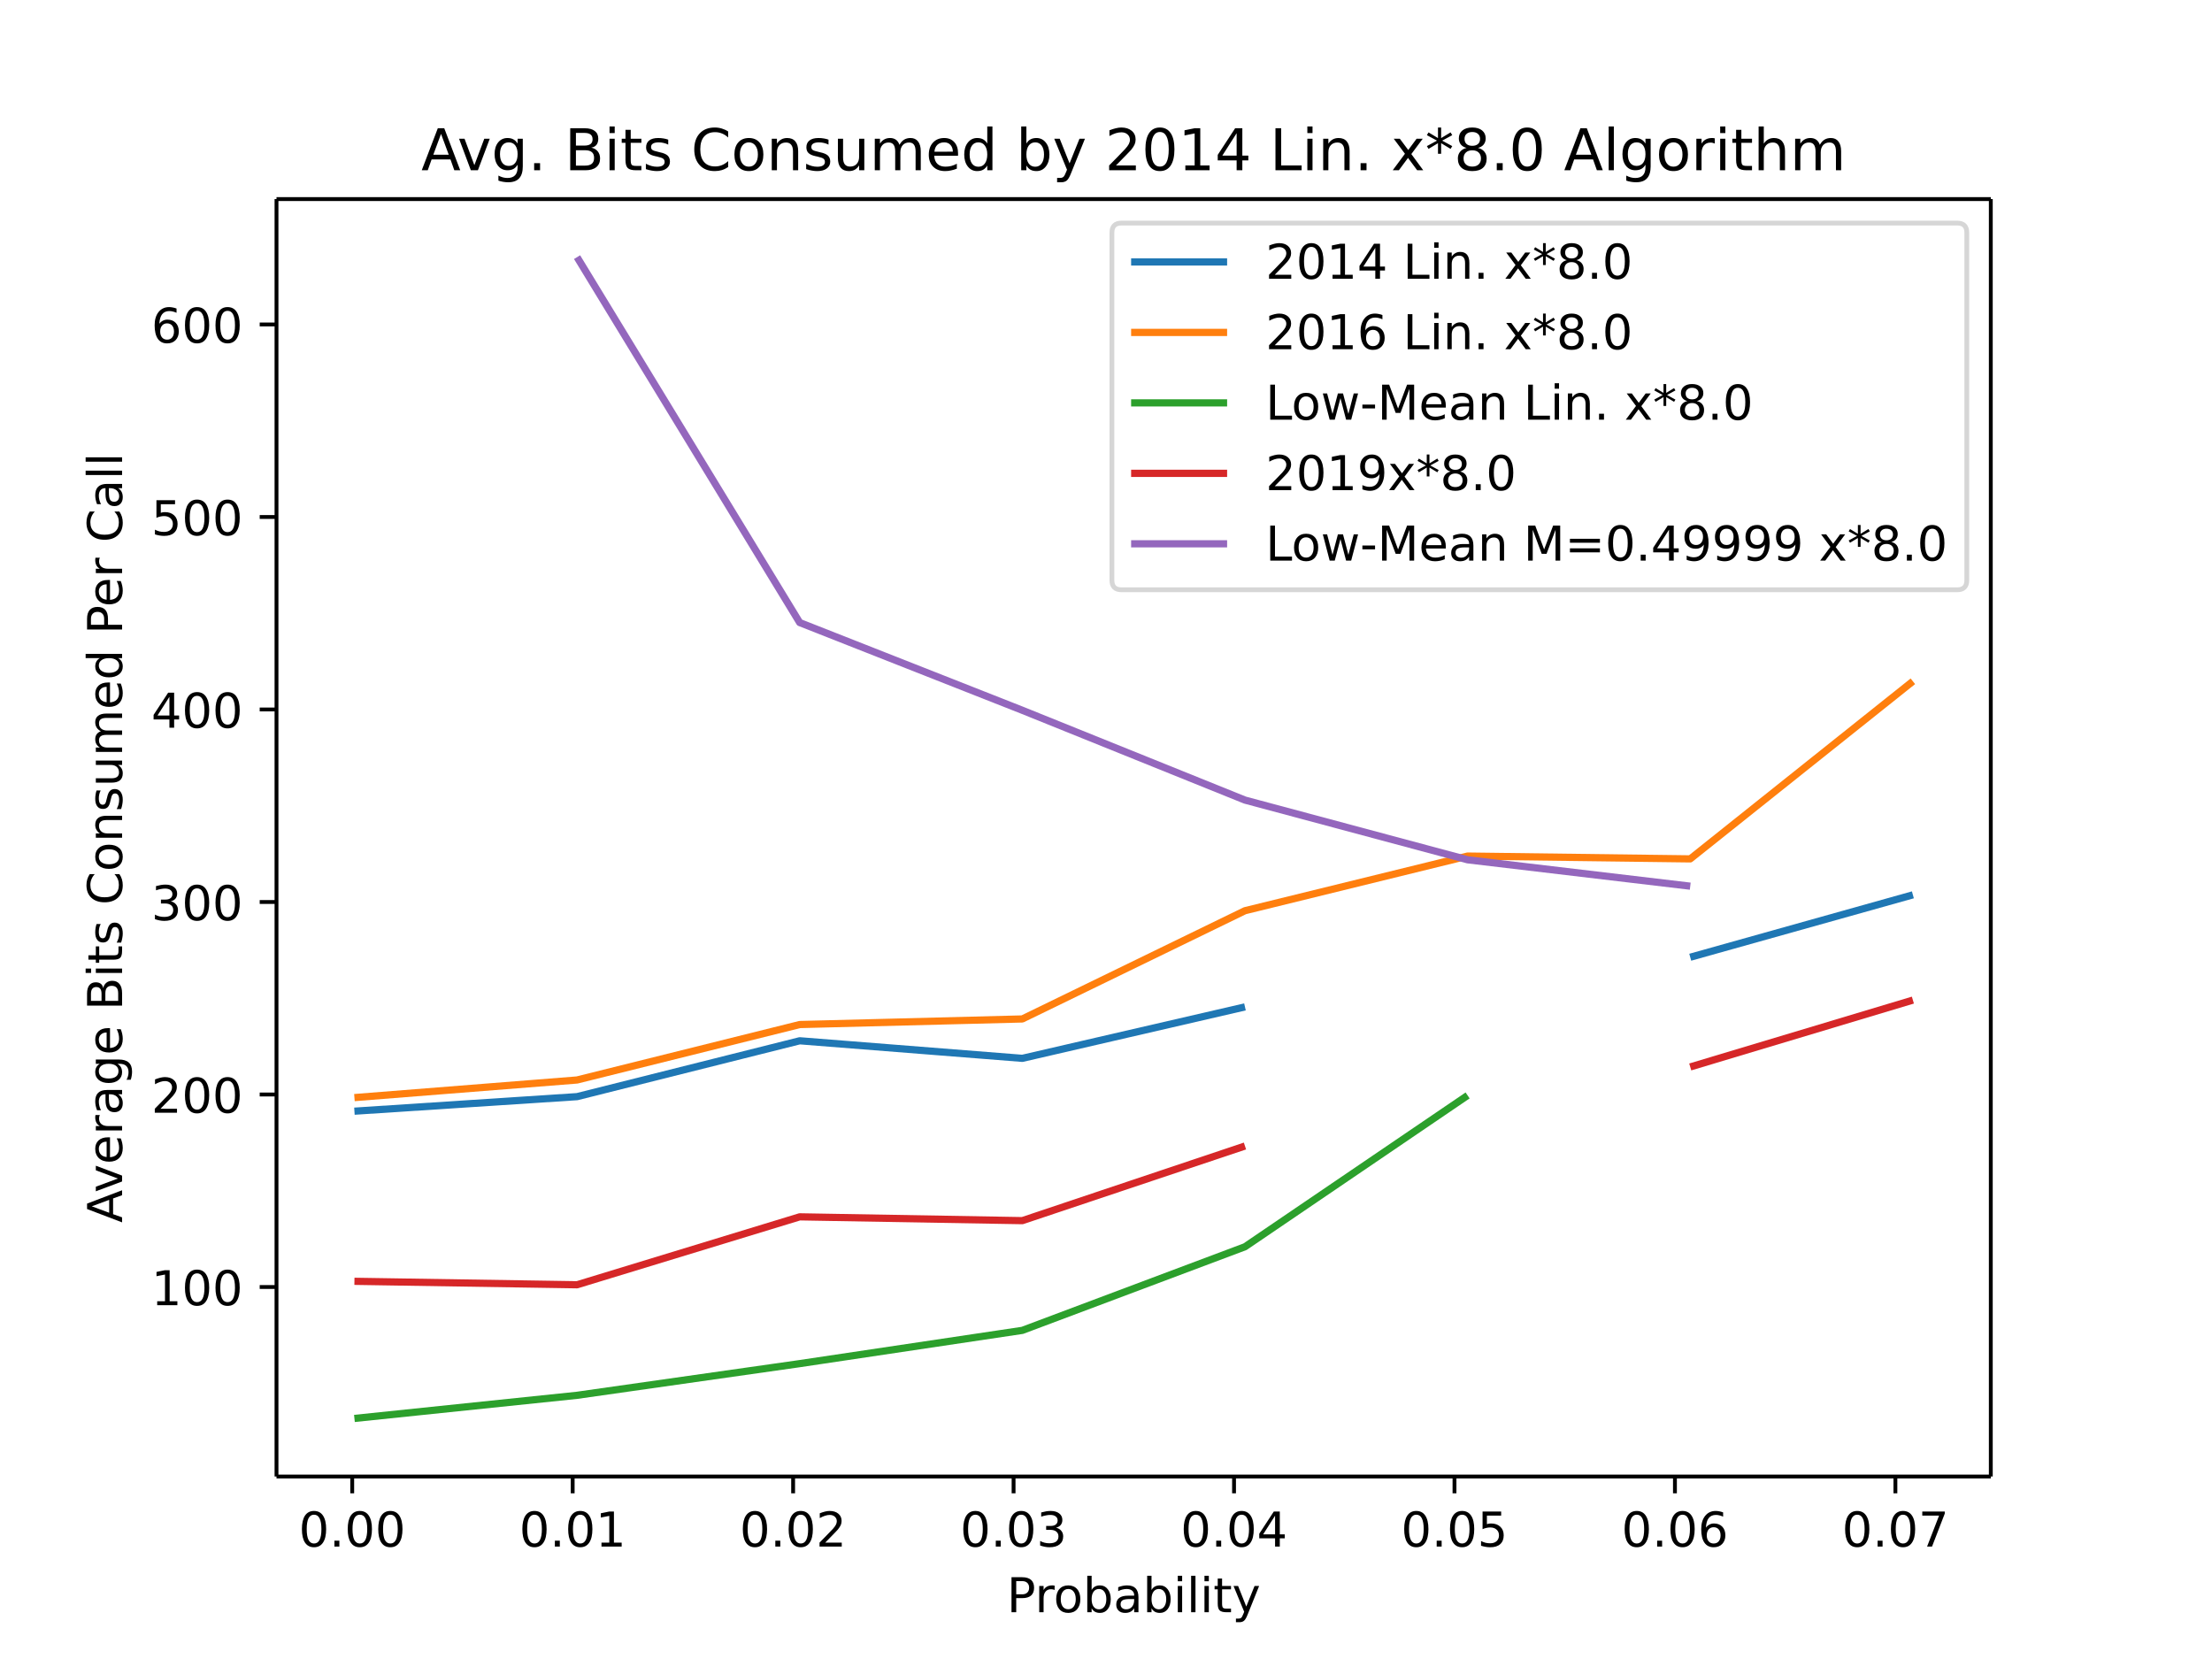
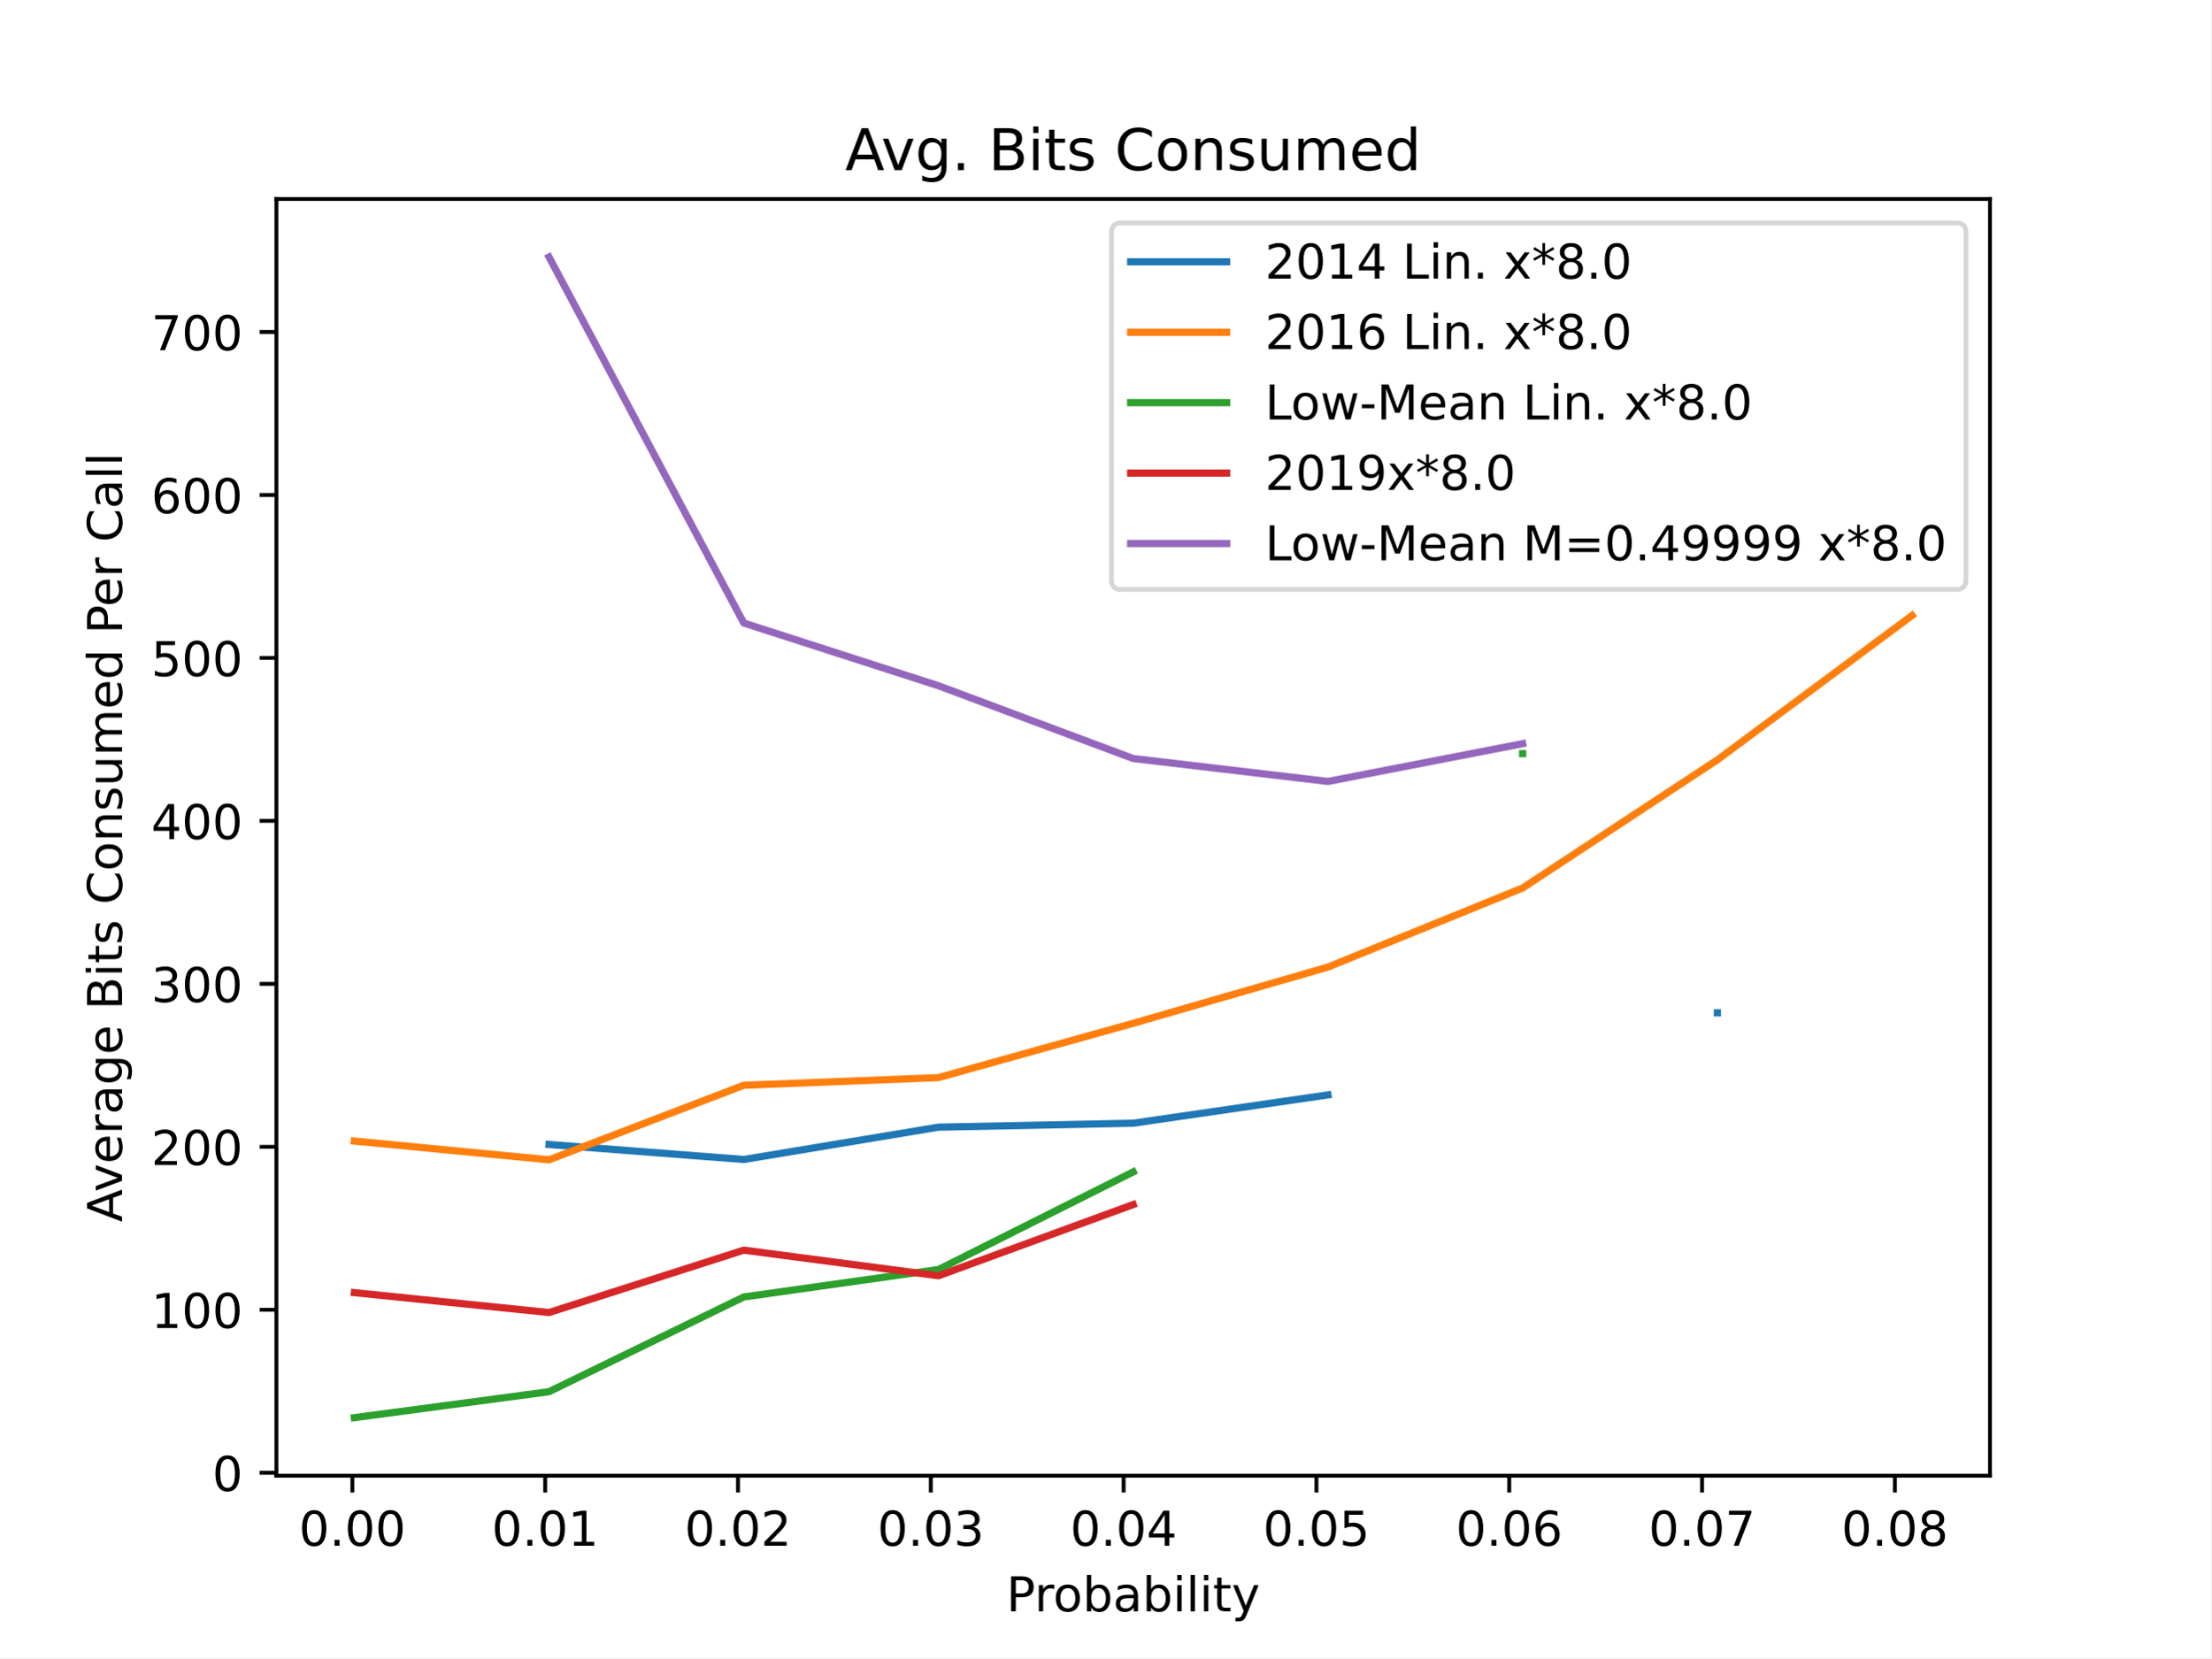
- <svg xmlns="http://www.w3.org/2000/svg" xmlns:xlink="http://www.w3.org/1999/xlink" height="460.8" viewBox="0 0 460.8 345.6" width="614.4">
+ <svg xmlns="http://www.w3.org/2000/svg" xmlns:xlink="http://www.w3.org/1999/xlink" height="345.6pt" version="1.1" viewBox="0 0 460.8 345.6" width="460.8pt">
  <defs>
-     <style>*{stroke-linecap:butt;stroke-linejoin:round}</style>
+     <style type="text/css">
+ *{stroke-linecap:butt;stroke-linejoin:round;}
+   </style>
  </defs>
  <g id="figure_1">
-     <path d="M0 345.6h460.8V0H0z" fill="#fff" id="patch_1" />
+     <g id="patch_1">
+       <path d="M 0 345.6  L 460.8 345.6  L 460.8 0  L 0 0  z " style="fill:#ffffff;" />
+     </g>
    <g id="axes_1">
-       <path d="M57.6 307.584h357.12V41.472H57.6z" fill="#fff" id="patch_2" />
+       <g id="patch_2">
+         <path d="M 57.6 307.584  L 414.72 307.584  L 414.72 41.472  L 57.6 41.472  z " style="fill:#ffffff;" />
+       </g>
      <g id="matplotlib.axis_1">
        <g id="xtick_1">
          <g id="line2d_1">
            <defs>
-               <path d="M0 0v3.5" id="m9eb409ece7" stroke="#000" stroke-width=".8" />
+               <path d="M 0 0  L 0 3.5  " id="mc71a1aa536" style="stroke:#000000;stroke-width:0.8;" />
            </defs>
-             <use x="73.373" xlink:href="#m9eb409ece7" y="307.584" stroke="#000" stroke-width=".8" />
-           </g>
-           <text x="73.373" y="322.182" font-family="DejaVu Sans" font-size="10" font-weight="400" text-anchor="middle" id="text_1">0.00</text>
+             <g>
+               <use style="stroke:#000000;stroke-width:0.8;" x="73.431" xlink:href="#mc71a1aa536" y="307.584" />
+             </g>
+           </g>
+           <g id="text_1">
+             <text style="font-family:DejaVu Sans;font-size:10px;font-style:normal;font-weight:normal;text-anchor:middle;" transform="rotate(-0, 73.43089, 322.1824)" x="73.431" y="322.182">0.00</text>
+           </g>
        </g>
        <g id="xtick_2">
-           <use x="119.298" xlink:href="#m9eb409ece7" y="307.584" stroke="#000" stroke-width=".8" id="line2d_2" />
-           <text x="119.298" y="322.182" font-family="DejaVu Sans" font-size="10" font-weight="400" text-anchor="middle" id="text_2">0.01</text>
+           <g id="line2d_2">
+             <g>
+               <use style="stroke:#000000;stroke-width:0.8;" x="113.615" xlink:href="#mc71a1aa536" y="307.584" />
+             </g>
+           </g>
+           <g id="text_2">
+             <text style="font-family:DejaVu Sans;font-size:10px;font-style:normal;font-weight:normal;text-anchor:middle;" transform="rotate(-0, 113.6149, 322.1824)" x="113.615" y="322.182">0.01</text>
+           </g>
        </g>
        <g id="xtick_3">
-           <use x="165.223" xlink:href="#m9eb409ece7" y="307.584" stroke="#000" stroke-width=".8" id="line2d_3" />
-           <text x="165.223" y="322.182" font-family="DejaVu Sans" font-size="10" font-weight="400" text-anchor="middle" id="text_3">0.02</text>
+           <g id="line2d_3">
+             <g>
+               <use style="stroke:#000000;stroke-width:0.8;" x="153.799" xlink:href="#mc71a1aa536" y="307.584" />
+             </g>
+           </g>
+           <g id="text_3">
+             <text style="font-family:DejaVu Sans;font-size:10px;font-style:normal;font-weight:normal;text-anchor:middle;" transform="rotate(-0, 153.799, 322.1824)" x="153.799" y="322.182">0.02</text>
+           </g>
        </g>
        <g id="xtick_4">
-           <use x="211.147" xlink:href="#m9eb409ece7" y="307.584" stroke="#000" stroke-width=".8" id="line2d_4" />
-           <text x="211.147" y="322.182" font-family="DejaVu Sans" font-size="10" font-weight="400" text-anchor="middle" id="text_4">0.03</text>
+           <g id="line2d_4">
+             <g>
+               <use style="stroke:#000000;stroke-width:0.8;" x="193.983" xlink:href="#mc71a1aa536" y="307.584" />
+             </g>
+           </g>
+           <g id="text_4">
+             <text style="font-family:DejaVu Sans;font-size:10px;font-style:normal;font-weight:normal;text-anchor:middle;" transform="rotate(-0, 193.983, 322.1824)" x="193.983" y="322.182">0.03</text>
+           </g>
        </g>
        <g id="xtick_5">
-           <use x="257.072" xlink:href="#m9eb409ece7" y="307.584" stroke="#000" stroke-width=".8" id="line2d_5" />
-           <text x="257.072" y="322.182" font-family="DejaVu Sans" font-size="10" font-weight="400" text-anchor="middle" id="text_5">0.04</text>
+           <g id="line2d_5">
+             <g>
+               <use style="stroke:#000000;stroke-width:0.8;" x="234.167" xlink:href="#mc71a1aa536" y="307.584" />
+             </g>
+           </g>
+           <g id="text_5">
+             <text style="font-family:DejaVu Sans;font-size:10px;font-style:normal;font-weight:normal;text-anchor:middle;" transform="rotate(-0, 234.167, 322.1824)" x="234.167" y="322.182">0.04</text>
+           </g>
        </g>
        <g id="xtick_6">
-           <use x="302.997" xlink:href="#m9eb409ece7" y="307.584" stroke="#000" stroke-width=".8" id="line2d_6" />
-           <text x="302.997" y="322.182" font-family="DejaVu Sans" font-size="10" font-weight="400" text-anchor="middle" id="text_6">0.05</text>
+           <g id="line2d_6">
+             <g>
+               <use style="stroke:#000000;stroke-width:0.8;" x="274.351" xlink:href="#mc71a1aa536" y="307.584" />
+             </g>
+           </g>
+           <g id="text_6">
+             <text style="font-family:DejaVu Sans;font-size:10px;font-style:normal;font-weight:normal;text-anchor:middle;" transform="rotate(-0, 274.3511, 322.1824)" x="274.351" y="322.182">0.05</text>
+           </g>
        </g>
        <g id="xtick_7">
-           <use x="348.921" xlink:href="#m9eb409ece7" y="307.584" stroke="#000" stroke-width=".8" id="line2d_7" />
-           <text x="348.921" y="322.182" font-family="DejaVu Sans" font-size="10" font-weight="400" text-anchor="middle" id="text_7">0.06</text>
+           <g id="line2d_7">
+             <g>
+               <use style="stroke:#000000;stroke-width:0.8;" x="314.535" xlink:href="#mc71a1aa536" y="307.584" />
+             </g>
+           </g>
+           <g id="text_7">
+             <text style="font-family:DejaVu Sans;font-size:10px;font-style:normal;font-weight:normal;text-anchor:middle;" transform="rotate(-0, 314.5351, 322.1824)" x="314.535" y="322.182">0.06</text>
+           </g>
        </g>
        <g id="xtick_8">
-           <use x="394.846" xlink:href="#m9eb409ece7" y="307.584" stroke="#000" stroke-width=".8" id="line2d_8" />
-           <text x="394.846" y="322.182" font-family="DejaVu Sans" font-size="10" font-weight="400" text-anchor="middle" id="text_8">0.07</text>
-         </g>
-         <text x="236.16" y="335.861" font-family="DejaVu Sans" font-size="10" font-weight="400" text-anchor="middle" id="text_9">Probability</text>
+           <g id="line2d_8">
+             <g>
+               <use style="stroke:#000000;stroke-width:0.8;" x="354.719" xlink:href="#mc71a1aa536" y="307.584" />
+             </g>
+           </g>
+           <g id="text_8">
+             <text style="font-family:DejaVu Sans;font-size:10px;font-style:normal;font-weight:normal;text-anchor:middle;" transform="rotate(-0, 354.7191, 322.1824)" x="354.719" y="322.182">0.07</text>
+           </g>
+         </g>
+         <g id="xtick_9">
+           <g id="line2d_9">
+             <g>
+               <use style="stroke:#000000;stroke-width:0.8;" x="394.903" xlink:href="#mc71a1aa536" y="307.584" />
+             </g>
+           </g>
+           <g id="text_9">
+             <text style="font-family:DejaVu Sans;font-size:10px;font-style:normal;font-weight:normal;text-anchor:middle;" transform="rotate(-0, 394.9032, 322.1824)" x="394.903" y="322.182">0.08</text>
+           </g>
+         </g>
+         <g id="text_10">
+           <text style="font-family:DejaVu Sans;font-size:10px;font-style:normal;font-weight:normal;text-anchor:middle;" transform="rotate(-0, 236.16, 335.8606)" x="236.16" y="335.861">Probability</text>
+         </g>
      </g>
      <g id="matplotlib.axis_2">
        <g id="ytick_1">
-           <g id="line2d_9">
+           <g id="line2d_10">
            <defs>
-               <path d="M0 0h-3.5" id="mf481729550" stroke="#000" stroke-width=".8" />
+               <path d="M 0 0  L -3.5 0  " id="m869a952c91" style="stroke:#000000;stroke-width:0.8;" />
            </defs>
-             <use x="57.6" xlink:href="#mf481729550" y="268.106" stroke="#000" stroke-width=".8" />
-           </g>
-           <text x="50.6" y="271.905" font-family="DejaVu Sans" font-size="10" font-weight="400" text-anchor="end" id="text_10">100</text>
+             <g>
+               <use style="stroke:#000000;stroke-width:0.8;" x="57.6" xlink:href="#m869a952c91" y="306.966" />
+             </g>
+           </g>
+           <g id="text_11">
+             <text style="font-family:DejaVu Sans;font-size:10px;font-style:normal;font-weight:normal;text-anchor:end;" transform="rotate(-0, 50.6, 310.7648)" x="50.6" y="310.765">0</text>
+           </g>
        </g>
        <g id="ytick_2">
-           <use x="57.6" xlink:href="#mf481729550" y="228.004" stroke="#000" stroke-width=".8" id="line2d_10" />
-           <text x="50.6" y="231.803" font-family="DejaVu Sans" font-size="10" font-weight="400" text-anchor="end" id="text_11">200</text>
+           <g id="line2d_11">
+             <g>
+               <use style="stroke:#000000;stroke-width:0.8;" x="57.6" xlink:href="#m869a952c91" y="272.998" />
+             </g>
+           </g>
+           <g id="text_12">
+             <text style="font-family:DejaVu Sans;font-size:10px;font-style:normal;font-weight:normal;text-anchor:end;" transform="rotate(-0, 50.6, 276.7974)" x="50.6" y="276.797">100</text>
+           </g>
        </g>
        <g id="ytick_3">
-           <use x="57.6" xlink:href="#mf481729550" y="187.902" stroke="#000" stroke-width=".8" id="line2d_11" />
-           <text x="50.6" y="191.701" font-family="DejaVu Sans" font-size="10" font-weight="400" text-anchor="end" id="text_12">300</text>
+           <g id="line2d_12">
+             <g>
+               <use style="stroke:#000000;stroke-width:0.8;" x="57.6" xlink:href="#m869a952c91" y="239.031" />
+             </g>
+           </g>
+           <g id="text_13">
+             <text style="font-family:DejaVu Sans;font-size:10px;font-style:normal;font-weight:normal;text-anchor:end;" transform="rotate(-0, 50.6, 242.83)" x="50.6" y="242.83">200</text>
+           </g>
        </g>
        <g id="ytick_4">
-           <use x="57.6" xlink:href="#mf481729550" y="147.799" stroke="#000" stroke-width=".8" id="line2d_12" />
-           <text x="50.6" y="151.599" font-family="DejaVu Sans" font-size="10" font-weight="400" text-anchor="end" id="text_13">400</text>
+           <g id="line2d_13">
+             <g>
+               <use style="stroke:#000000;stroke-width:0.8;" x="57.6" xlink:href="#m869a952c91" y="205.063" />
+             </g>
+           </g>
+           <g id="text_14">
+             <text style="font-family:DejaVu Sans;font-size:10px;font-style:normal;font-weight:normal;text-anchor:end;" transform="rotate(-0, 50.6, 208.8626)" x="50.6" y="208.863">300</text>
+           </g>
        </g>
        <g id="ytick_5">
-           <use x="57.6" xlink:href="#mf481729550" y="107.697" stroke="#000" stroke-width=".8" id="line2d_13" />
-           <text x="50.6" y="111.496" font-family="DejaVu Sans" font-size="10" font-weight="400" text-anchor="end" id="text_14">500</text>
+           <g id="line2d_14">
+             <g>
+               <use style="stroke:#000000;stroke-width:0.8;" x="57.6" xlink:href="#m869a952c91" y="171.096" />
+             </g>
+           </g>
+           <g id="text_15">
+             <text style="font-family:DejaVu Sans;font-size:10px;font-style:normal;font-weight:normal;text-anchor:end;" transform="rotate(-0, 50.6, 174.8952)" x="50.6" y="174.895">400</text>
+           </g>
        </g>
        <g id="ytick_6">
-           <use x="57.6" xlink:href="#mf481729550" y="67.595" stroke="#000" stroke-width=".8" id="line2d_14" />
-           <text x="50.6" y="71.394" font-family="DejaVu Sans" font-size="10" font-weight="400" text-anchor="end" id="text_15">600</text>
-         </g>
-         <text transform="rotate(-90 25.433 174.528)" x="25.433" y="174.528" font-family="DejaVu Sans" font-size="10" font-weight="400" text-anchor="middle" id="text_16">Average Bits Consumed Per Call</text>
-       </g>
-       <path clip-path="url(#p0ebcf9b971)" d="M73.833 231.48l46.379-3.03 46.38-11.638 46.378 3.66 46.38-10.717m92.758-10.345l46.38-13" fill="none" stroke="#1f77b4" stroke-linecap="square" stroke-width="1.5" id="line2d_15" />
-       <path clip-path="url(#p0ebcf9b971)" d="M73.833 228.65l46.379-3.67 46.38-11.55 46.378-1.163 46.38-22.55 46.379-11.384 46.38.586 46.378-36.995" fill="none" stroke="#ff7f0e" stroke-linecap="square" stroke-width="1.5" id="line2d_16" />
-       <path clip-path="url(#p0ebcf9b971)" d="M73.833 295.488l46.379-4.82 46.38-6.6 46.378-6.928 46.38-17.417 46.379-31.523" fill="none" stroke="#2ca02c" stroke-linecap="square" stroke-width="1.5" id="line2d_17" />
-       <path clip-path="url(#p0ebcf9b971)" d="M73.833 266.92l46.379.721 46.38-14.152 46.378.793 46.38-15.547m92.758-16.47l46.38-13.926" fill="none" stroke="#d62728" stroke-linecap="square" stroke-width="1.5" id="line2d_18" />
-       <path clip-path="url(#p0ebcf9b971)" d="M120.212 53.568l46.38 76.124 46.378 18.273 46.38 18.708 46.379 12.437 46.38 5.497" fill="none" stroke="#9467bd" stroke-linecap="square" stroke-width="1.5" id="line2d_19" />
-       <path d="M57.6 307.584V41.472" fill="none" stroke="#000" stroke-linecap="square" stroke-width=".8" id="patch_3" />
-       <path d="M414.72 307.584V41.472" fill="none" stroke="#000" stroke-linecap="square" stroke-width=".8" id="patch_4" />
-       <path d="M57.6 307.584h357.12" fill="none" stroke="#000" stroke-linecap="square" stroke-width=".8" id="patch_5" />
-       <path d="M57.6 41.472h357.12" fill="none" stroke="#000" stroke-linecap="square" stroke-width=".8" id="patch_6" />
-       <text x="236.16" y="35.472" font-family="DejaVu Sans" font-size="12" font-weight="400" text-anchor="middle" id="text_17">Avg. Bits Consumed by 2014 Lin. x*8.0 Algorithm</text>
+           <g id="line2d_15">
+             <g>
+               <use style="stroke:#000000;stroke-width:0.8;" x="57.6" xlink:href="#m869a952c91" y="137.129" />
+             </g>
+           </g>
+           <g id="text_16">
+             <text style="font-family:DejaVu Sans;font-size:10px;font-style:normal;font-weight:normal;text-anchor:end;" transform="rotate(-0, 50.6, 140.9277)" x="50.6" y="140.928">500</text>
+           </g>
+         </g>
+         <g id="ytick_7">
+           <g id="line2d_16">
+             <g>
+               <use style="stroke:#000000;stroke-width:0.8;" x="57.6" xlink:href="#m869a952c91" y="103.161" />
+             </g>
+           </g>
+           <g id="text_17">
+             <text style="font-family:DejaVu Sans;font-size:10px;font-style:normal;font-weight:normal;text-anchor:end;" transform="rotate(-0, 50.6, 106.9603)" x="50.6" y="106.96">600</text>
+           </g>
+         </g>
+         <g id="ytick_8">
+           <g id="line2d_17">
+             <g>
+               <use style="stroke:#000000;stroke-width:0.8;" x="57.6" xlink:href="#m869a952c91" y="69.194" />
+             </g>
+           </g>
+           <g id="text_18">
+             <text style="font-family:DejaVu Sans;font-size:10px;font-style:normal;font-weight:normal;text-anchor:end;" transform="rotate(-0, 50.6, 72.99291)" x="50.6" y="72.993">700</text>
+           </g>
+         </g>
+         <g id="text_19">
+           <text style="font-family:DejaVu Sans;font-size:10px;font-style:normal;font-weight:normal;text-anchor:middle;" transform="rotate(-90, 25.43281, 174.528)" x="25.433" y="174.528">Average Bits Consumed Per Call</text>
+         </g>
+       </g>
+       <g id="line2d_18">
+         <path clip-path="url(#p70c1ec5b53)" d="M 114.415 238.547  L 154.996 241.675  L 195.578 234.936  L 236.16 234.11  L 276.742 228.212  M 357.905 211.11  " style="fill:none;stroke:#1f77b4;stroke-linecap:square;stroke-width:1.5;" />
+       </g>
+       <g id="line2d_19">
+         <path clip-path="url(#p70c1ec5b53)" d="M 73.833 237.832  L 114.415 241.741  L 154.996 226.203  L 195.578 224.609  L 236.16 213.29  L 276.742 201.566  L 317.324 185.082  L 357.905 158.374  L 398.487 128.284  " style="fill:none;stroke:#ff7f0e;stroke-linecap:square;stroke-width:1.5;" />
+       </g>
+       <g id="line2d_20">
+         <path clip-path="url(#p70c1ec5b53)" d="M 73.833 295.488  L 114.415 290.072  L 154.996 270.331  L 195.578 264.606  L 236.16 244.262  M 317.324 157.072  " style="fill:none;stroke:#2ca02c;stroke-linecap:square;stroke-width:1.5;" />
+       </g>
+       <g id="line2d_21">
+         <path clip-path="url(#p70c1ec5b53)" d="M 73.833 269.428  L 114.415 273.575  L 154.996 260.572  L 195.578 265.913  L 236.16 251.067  " style="fill:none;stroke:#d62728;stroke-linecap:square;stroke-width:1.5;" />
+       </g>
+       <g id="line2d_22">
+         <path clip-path="url(#p70c1ec5b53)" d="M 114.415 53.568  L 154.996 129.852  L 195.578 142.93  L 236.16 158.099  L 276.742 162.877  L 317.324 154.999  " style="fill:none;stroke:#9467bd;stroke-linecap:square;stroke-width:1.5;" />
+       </g>
+       <g id="patch_3">
+         <path d="M 57.6 307.584  L 57.6 41.472  " style="fill:none;stroke:#000000;stroke-linecap:square;stroke-linejoin:miter;stroke-width:0.8;" />
+       </g>
+       <g id="patch_4">
+         <path d="M 414.72 307.584  L 414.72 41.472  " style="fill:none;stroke:#000000;stroke-linecap:square;stroke-linejoin:miter;stroke-width:0.8;" />
+       </g>
+       <g id="patch_5">
+         <path d="M 57.6 307.584  L 414.72 307.584  " style="fill:none;stroke:#000000;stroke-linecap:square;stroke-linejoin:miter;stroke-width:0.8;" />
+       </g>
+       <g id="patch_6">
+         <path d="M 57.6 41.472  L 414.72 41.472  " style="fill:none;stroke:#000000;stroke-linecap:square;stroke-linejoin:miter;stroke-width:0.8;" />
+       </g>
+       <g id="text_20">
+         <text style="font-family:DejaVu Sans;font-size:12px;font-style:normal;font-weight:normal;text-anchor:middle;" transform="rotate(-0, 236.16, 35.472)" x="236.16" y="35.472">Avg. Bits Consumed</text>
+       </g>
      <g id="legend_1">
-         <path d="M233.632 122.863H407.72q2 0 2-2V48.472q0-2-2-2H233.632q-2 0-2 2v72.39q0 2 2 2z" fill="#fff" opacity=".8" stroke="#ccc" id="patch_7" />
-         <path d="M235.632 54.57h20" fill="none" stroke="#1f77b4" stroke-linecap="square" stroke-width="1.5" id="line2d_20" />
-         <text x="263.632" y="58.07" font-family="DejaVu Sans" font-size="10" font-weight="400" id="text_18">2014 Lin. x*8.0</text>
-         <path d="M235.632 69.249h20" fill="none" stroke="#ff7f0e" stroke-linecap="square" stroke-width="1.5" id="line2d_22" />
-         <text x="263.632" y="72.749" font-family="DejaVu Sans" font-size="10" font-weight="400" id="text_19">2016 Lin. x*8.0</text>
-         <path d="M235.632 83.927h20" fill="none" stroke="#2ca02c" stroke-linecap="square" stroke-width="1.5" id="line2d_24" />
-         <text x="263.632" y="87.427" font-family="DejaVu Sans" font-size="10" font-weight="400" id="text_20">Low-Mean Lin. x*8.0</text>
-         <path d="M235.632 98.605h20" fill="none" stroke="#d62728" stroke-linecap="square" stroke-width="1.5" id="line2d_26" />
-         <text x="263.632" y="102.105" font-family="DejaVu Sans" font-size="10" font-weight="400" id="text_21">2019x*8.0</text>
-         <path d="M235.632 113.283h20" fill="none" stroke="#9467bd" stroke-linecap="square" stroke-width="1.5" id="line2d_28" />
-         <text x="263.632" y="116.783" font-family="DejaVu Sans" font-size="10" font-weight="400" id="text_22">Low-Mean M=0.49999 x*8.0</text>
+         <g id="patch_7">
+           <path d="M 233.632 122.863  L 407.72 122.863  Q 409.72 122.863 409.72 120.863  L 409.72 48.472  Q 409.72 46.472 407.72 46.472  L 233.632 46.472  Q 231.632 46.472 231.632 48.472  L 231.632 120.863  Q 231.632 122.863 233.632 122.863  z " style="fill:#ffffff;opacity:0.8;stroke:#cccccc;stroke-linejoin:miter;" />
+         </g>
+         <g id="line2d_23">
+           <path d="M 235.632 54.57  L 255.632 54.57  " style="fill:none;stroke:#1f77b4;stroke-linecap:square;stroke-width:1.5;" />
+         </g>
+         <g id="line2d_24" />
+         <g id="text_21">
+           <text style="font-family:DejaVu Sans;font-size:10px;font-style:normal;font-weight:normal;text-anchor:start;" transform="rotate(-0, 263.6325, 58.07044)" x="263.632" y="58.07">2014 Lin. x*8.0</text>
+         </g>
+         <g id="line2d_25">
+           <path d="M 235.632 69.249  L 255.632 69.249  " style="fill:none;stroke:#ff7f0e;stroke-linecap:square;stroke-width:1.5;" />
+         </g>
+         <g id="line2d_26" />
+         <g id="text_22">
+           <text style="font-family:DejaVu Sans;font-size:10px;font-style:normal;font-weight:normal;text-anchor:start;" transform="rotate(-0, 263.6325, 72.74856)" x="263.632" y="72.749">2016 Lin. x*8.0</text>
+         </g>
+         <g id="line2d_27">
+           <path d="M 235.632 83.927  L 255.632 83.927  " style="fill:none;stroke:#2ca02c;stroke-linecap:square;stroke-width:1.5;" />
+         </g>
+         <g id="line2d_28" />
+         <g id="text_23">
+           <text style="font-family:DejaVu Sans;font-size:10px;font-style:normal;font-weight:normal;text-anchor:start;" transform="rotate(-0, 263.6325, 87.42669)" x="263.632" y="87.427">Low-Mean Lin. x*8.0</text>
+         </g>
+         <g id="line2d_29">
+           <path d="M 235.632 98.605  L 255.632 98.605  " style="fill:none;stroke:#d62728;stroke-linecap:square;stroke-width:1.5;" />
+         </g>
+         <g id="line2d_30" />
+         <g id="text_24">
+           <text style="font-family:DejaVu Sans;font-size:10px;font-style:normal;font-weight:normal;text-anchor:start;" transform="rotate(-0, 263.6325, 102.1048)" x="263.632" y="102.105">2019x*8.0</text>
+         </g>
+         <g id="line2d_31">
+           <path d="M 235.632 113.283  L 255.632 113.283  " style="fill:none;stroke:#9467bd;stroke-linecap:square;stroke-width:1.5;" />
+         </g>
+         <g id="line2d_32" />
+         <g id="text_25">
+           <text style="font-family:DejaVu Sans;font-size:10px;font-style:normal;font-weight:normal;text-anchor:start;" transform="rotate(-0, 263.6325, 116.7829)" x="263.632" y="116.783">Low-Mean M=0.49999 x*8.0</text>
+         </g>
      </g>
    </g>
  </g>
  <defs>
-     <clipPath id="p0ebcf9b971">
-       <path d="M57.6 41.472h357.12v266.112H57.6z" />
+     <clipPath id="p70c1ec5b53">
+       <rect height="266.112" width="357.12" x="57.6" y="41.472" />
    </clipPath>
  </defs>
</svg>
